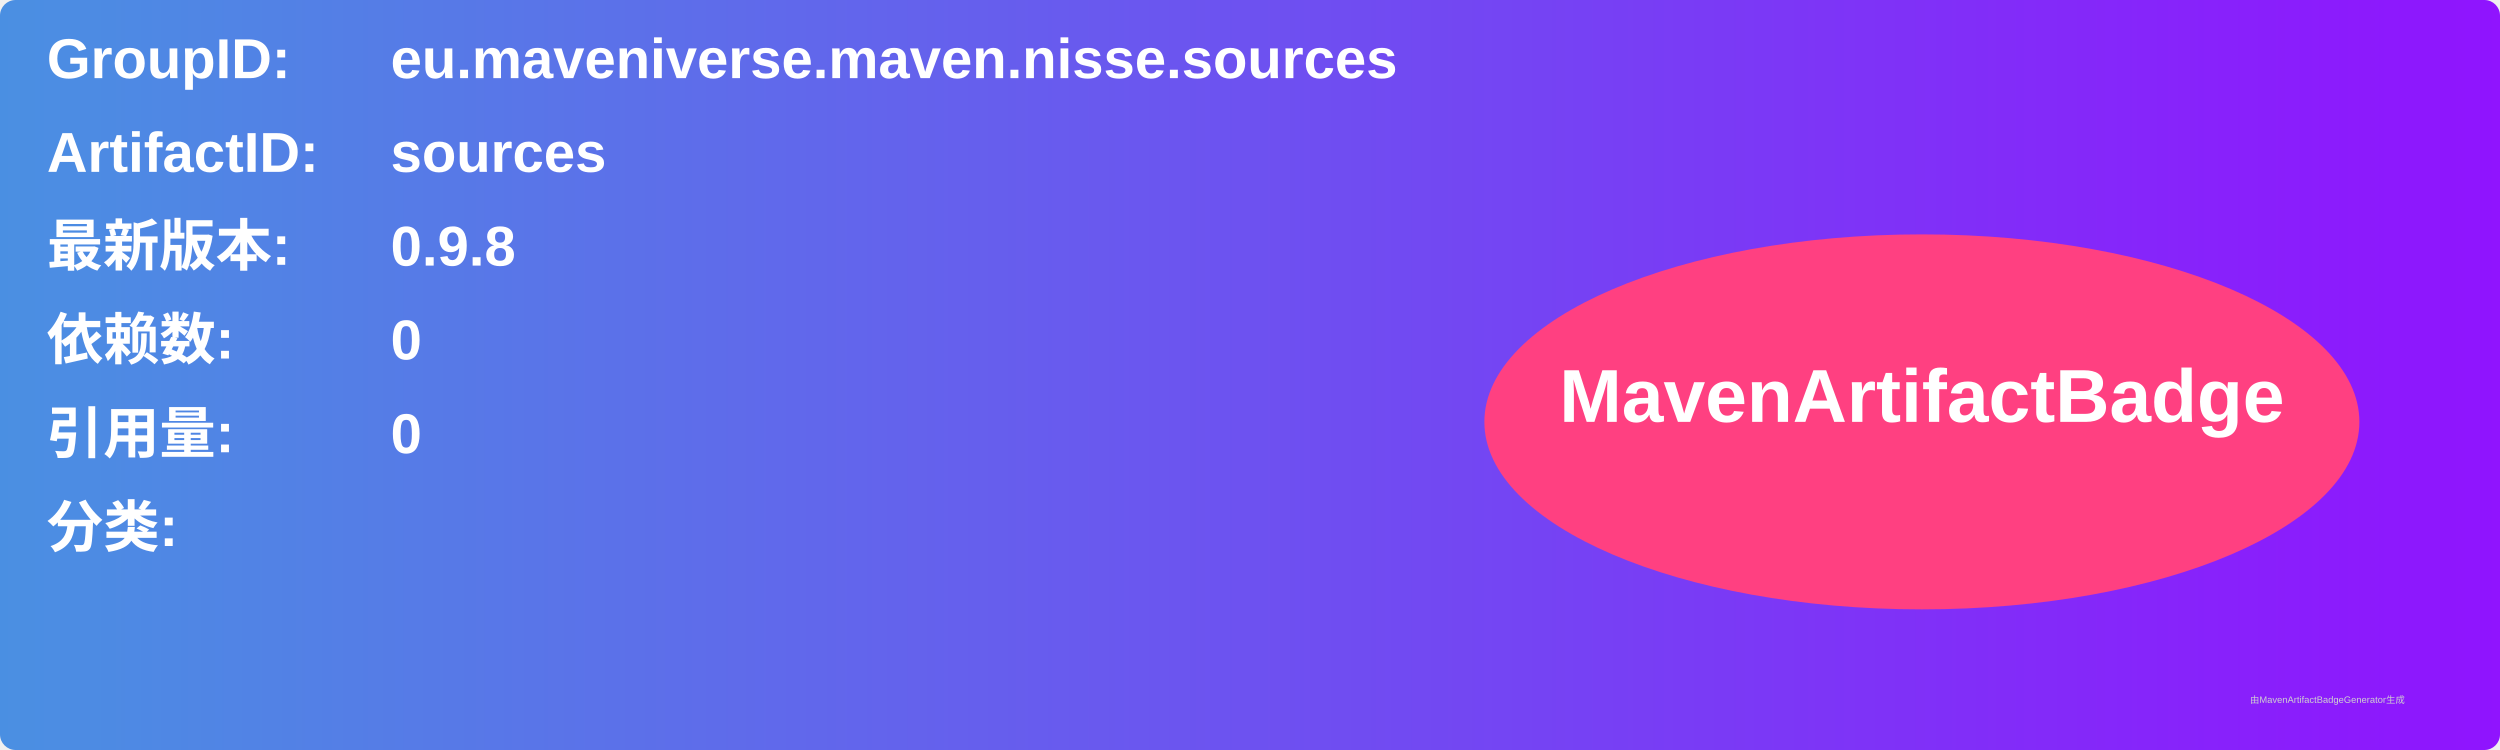
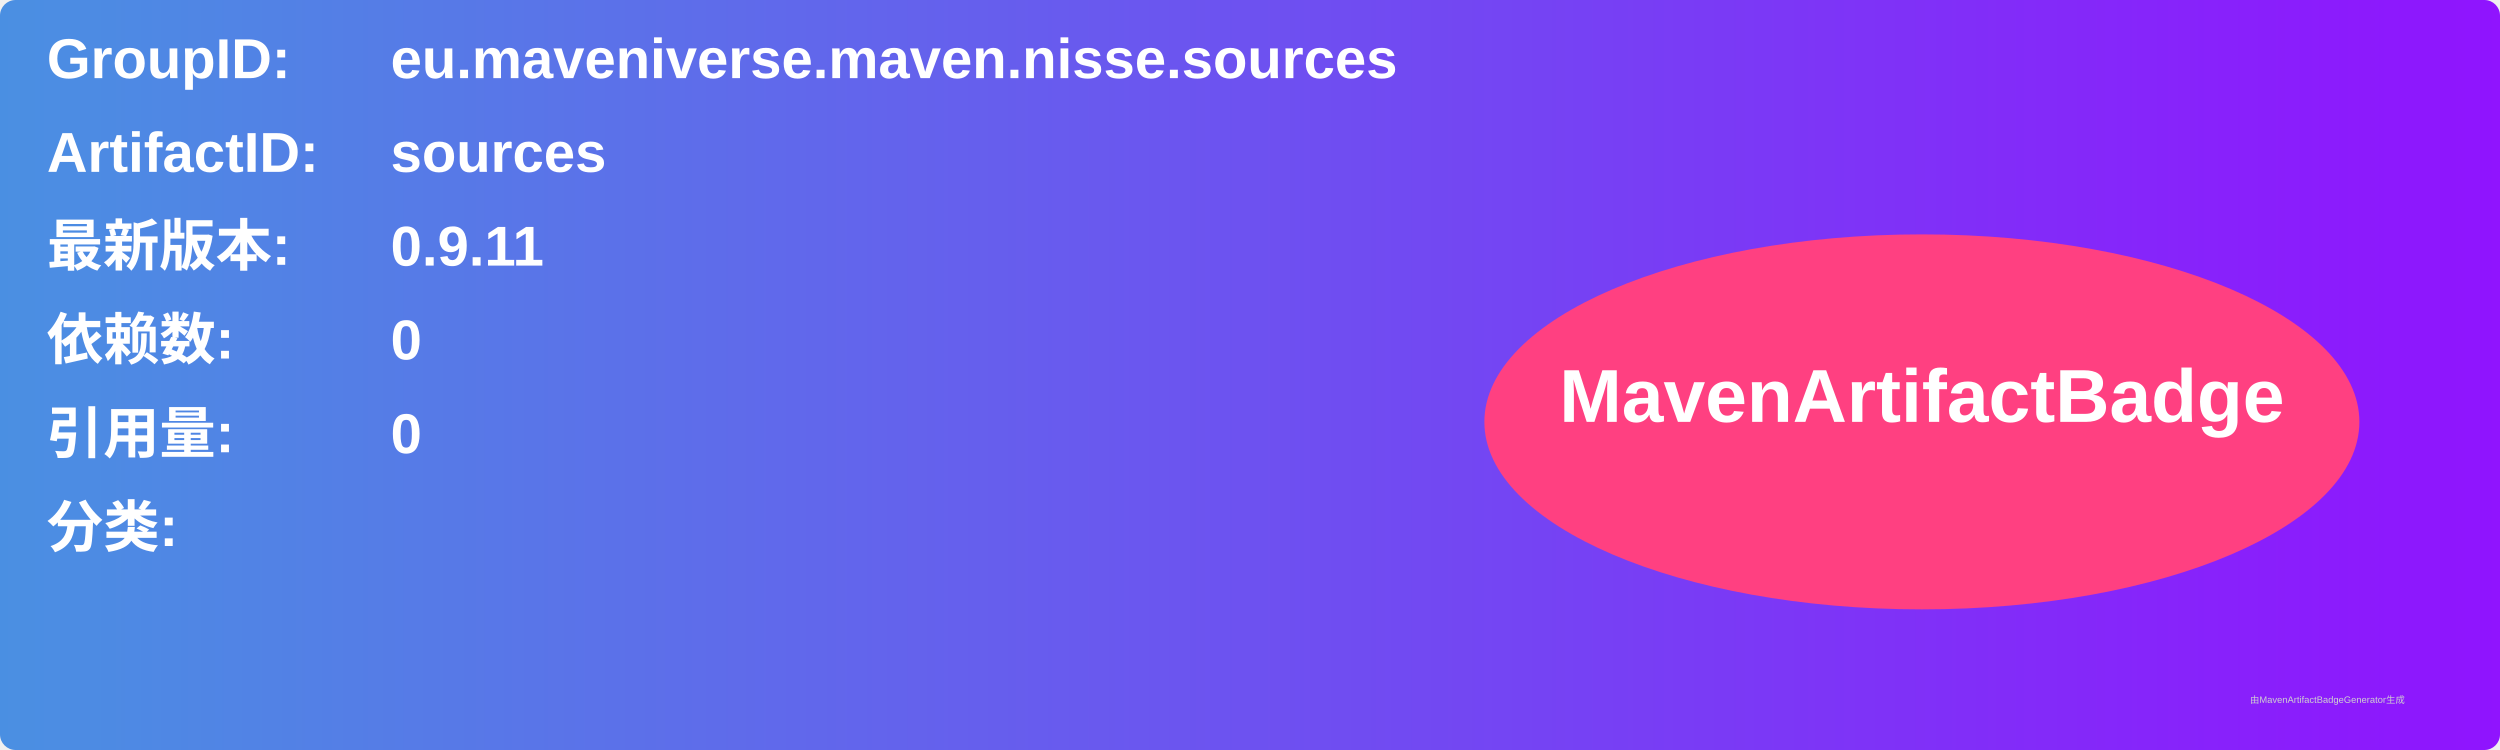
<svg xmlns="http://www.w3.org/2000/svg" width="800" height="240" viewBox="0 0 800 240">
  <linearGradient id="grad" x1="0%" y1="0%" x2="100%" y2="0%">
    <stop offset="0%" stop-color="#4a90e2" />
    <stop offset="100%" stop-color="#9013fe" />
  </linearGradient>
  <rect width="100%" height="100%" rx="5" ry="5" fill="url(#grad)" />
  <g transform="translate(15, 15)">
    <text x="0" y="10" font-family="Arial" font-size="18" fill="white" font-weight="bold" width="260">GroupID:</text>
    <text x="110" y="10" font-family="Arial" font-size="18" fill="white" font-weight="bold" width="460">eu.maveniverse.maven.nisse.sources</text>
    <text x="0" y="40" font-family="Arial" font-size="18" fill="white" font-weight="bold" width="260">ArtifactID:</text>
    <text x="110" y="40" font-family="Arial" font-size="18" fill="white" font-weight="bold" width="460">sources</text>
    <text x="0" y="70" font-family="Arial" font-size="18" fill="white" font-weight="bold">最新版本:</text>
    <text x="110" y="70" font-family="Arial" font-size="18" fill="white" font-weight="bold">
-       <tspan font-weight="bold">0.9.8</tspan>
+       <tspan font-weight="bold">0.9.11</tspan>
    </text>
    <text x="0" y="100" font-family="Arial" font-size="18" fill="white" font-weight="bold">依赖数: </text>
    <text x="110" y="100" font-family="Arial" font-size="18" fill="white">
      <tspan font-weight="bold">0</tspan>
    </text>
    <text x="0" y="130" font-family="Arial" font-size="18" fill="white" font-weight="bold">引用量: </text>
    <text x="110" y="130" font-family="Arial" font-size="18" fill="white">
      <tspan font-weight="bold">0</tspan>
    </text>
    <text x="0" y="160" font-family="Arial" font-size="18" fill="white" font-weight="bold">分类:</text>
    <text x="10" y="190" font-family="Arial" font-size="10" fill="white">
      <tspan font-weight="bold" />
    </text>
    <ellipse cx="600" cy="120" rx="140" ry="60" fill="#ff4081" />
    <text x="600" y="120" text-anchor="middle" font-family="Arial" font-size="24" fill="white" font-weight="bold">MavenArtifactBadge</text>
  </g>
  <text x="720" y="225" font-family="Arial" font-size="3" fill="#d0d0d0">由MavenArtifactBadgeGenerator生成</text>
</svg>
